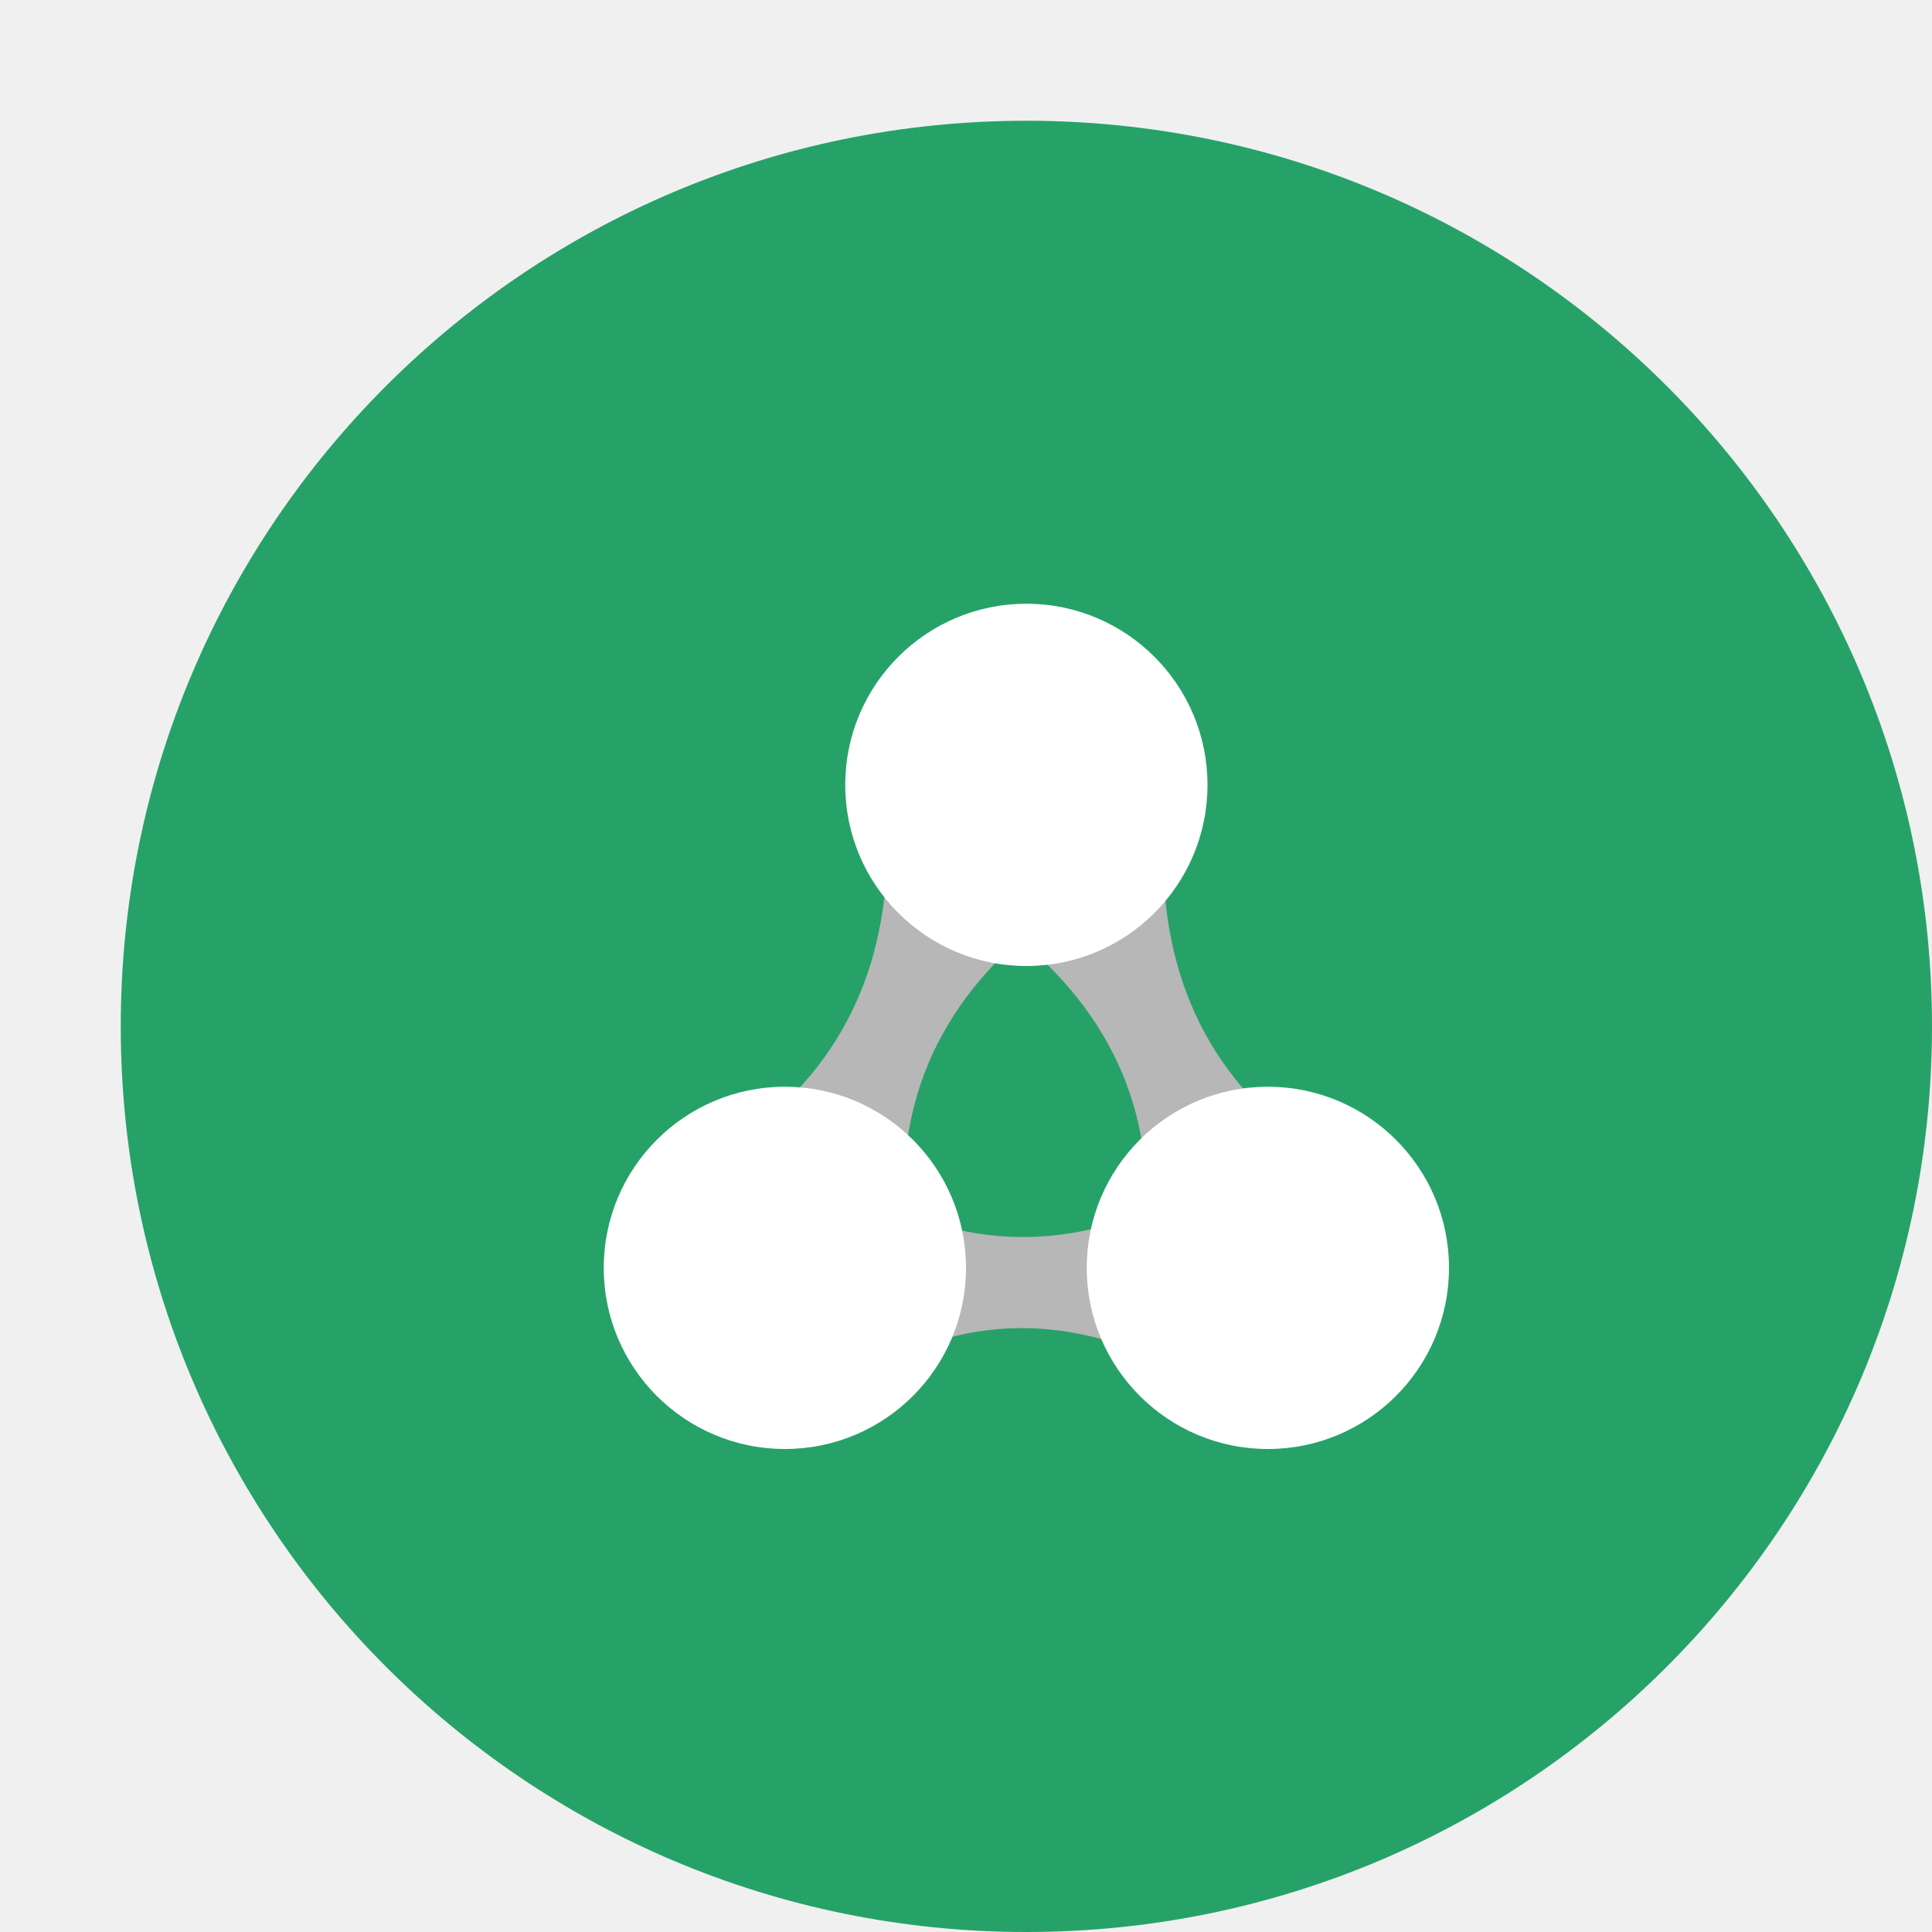
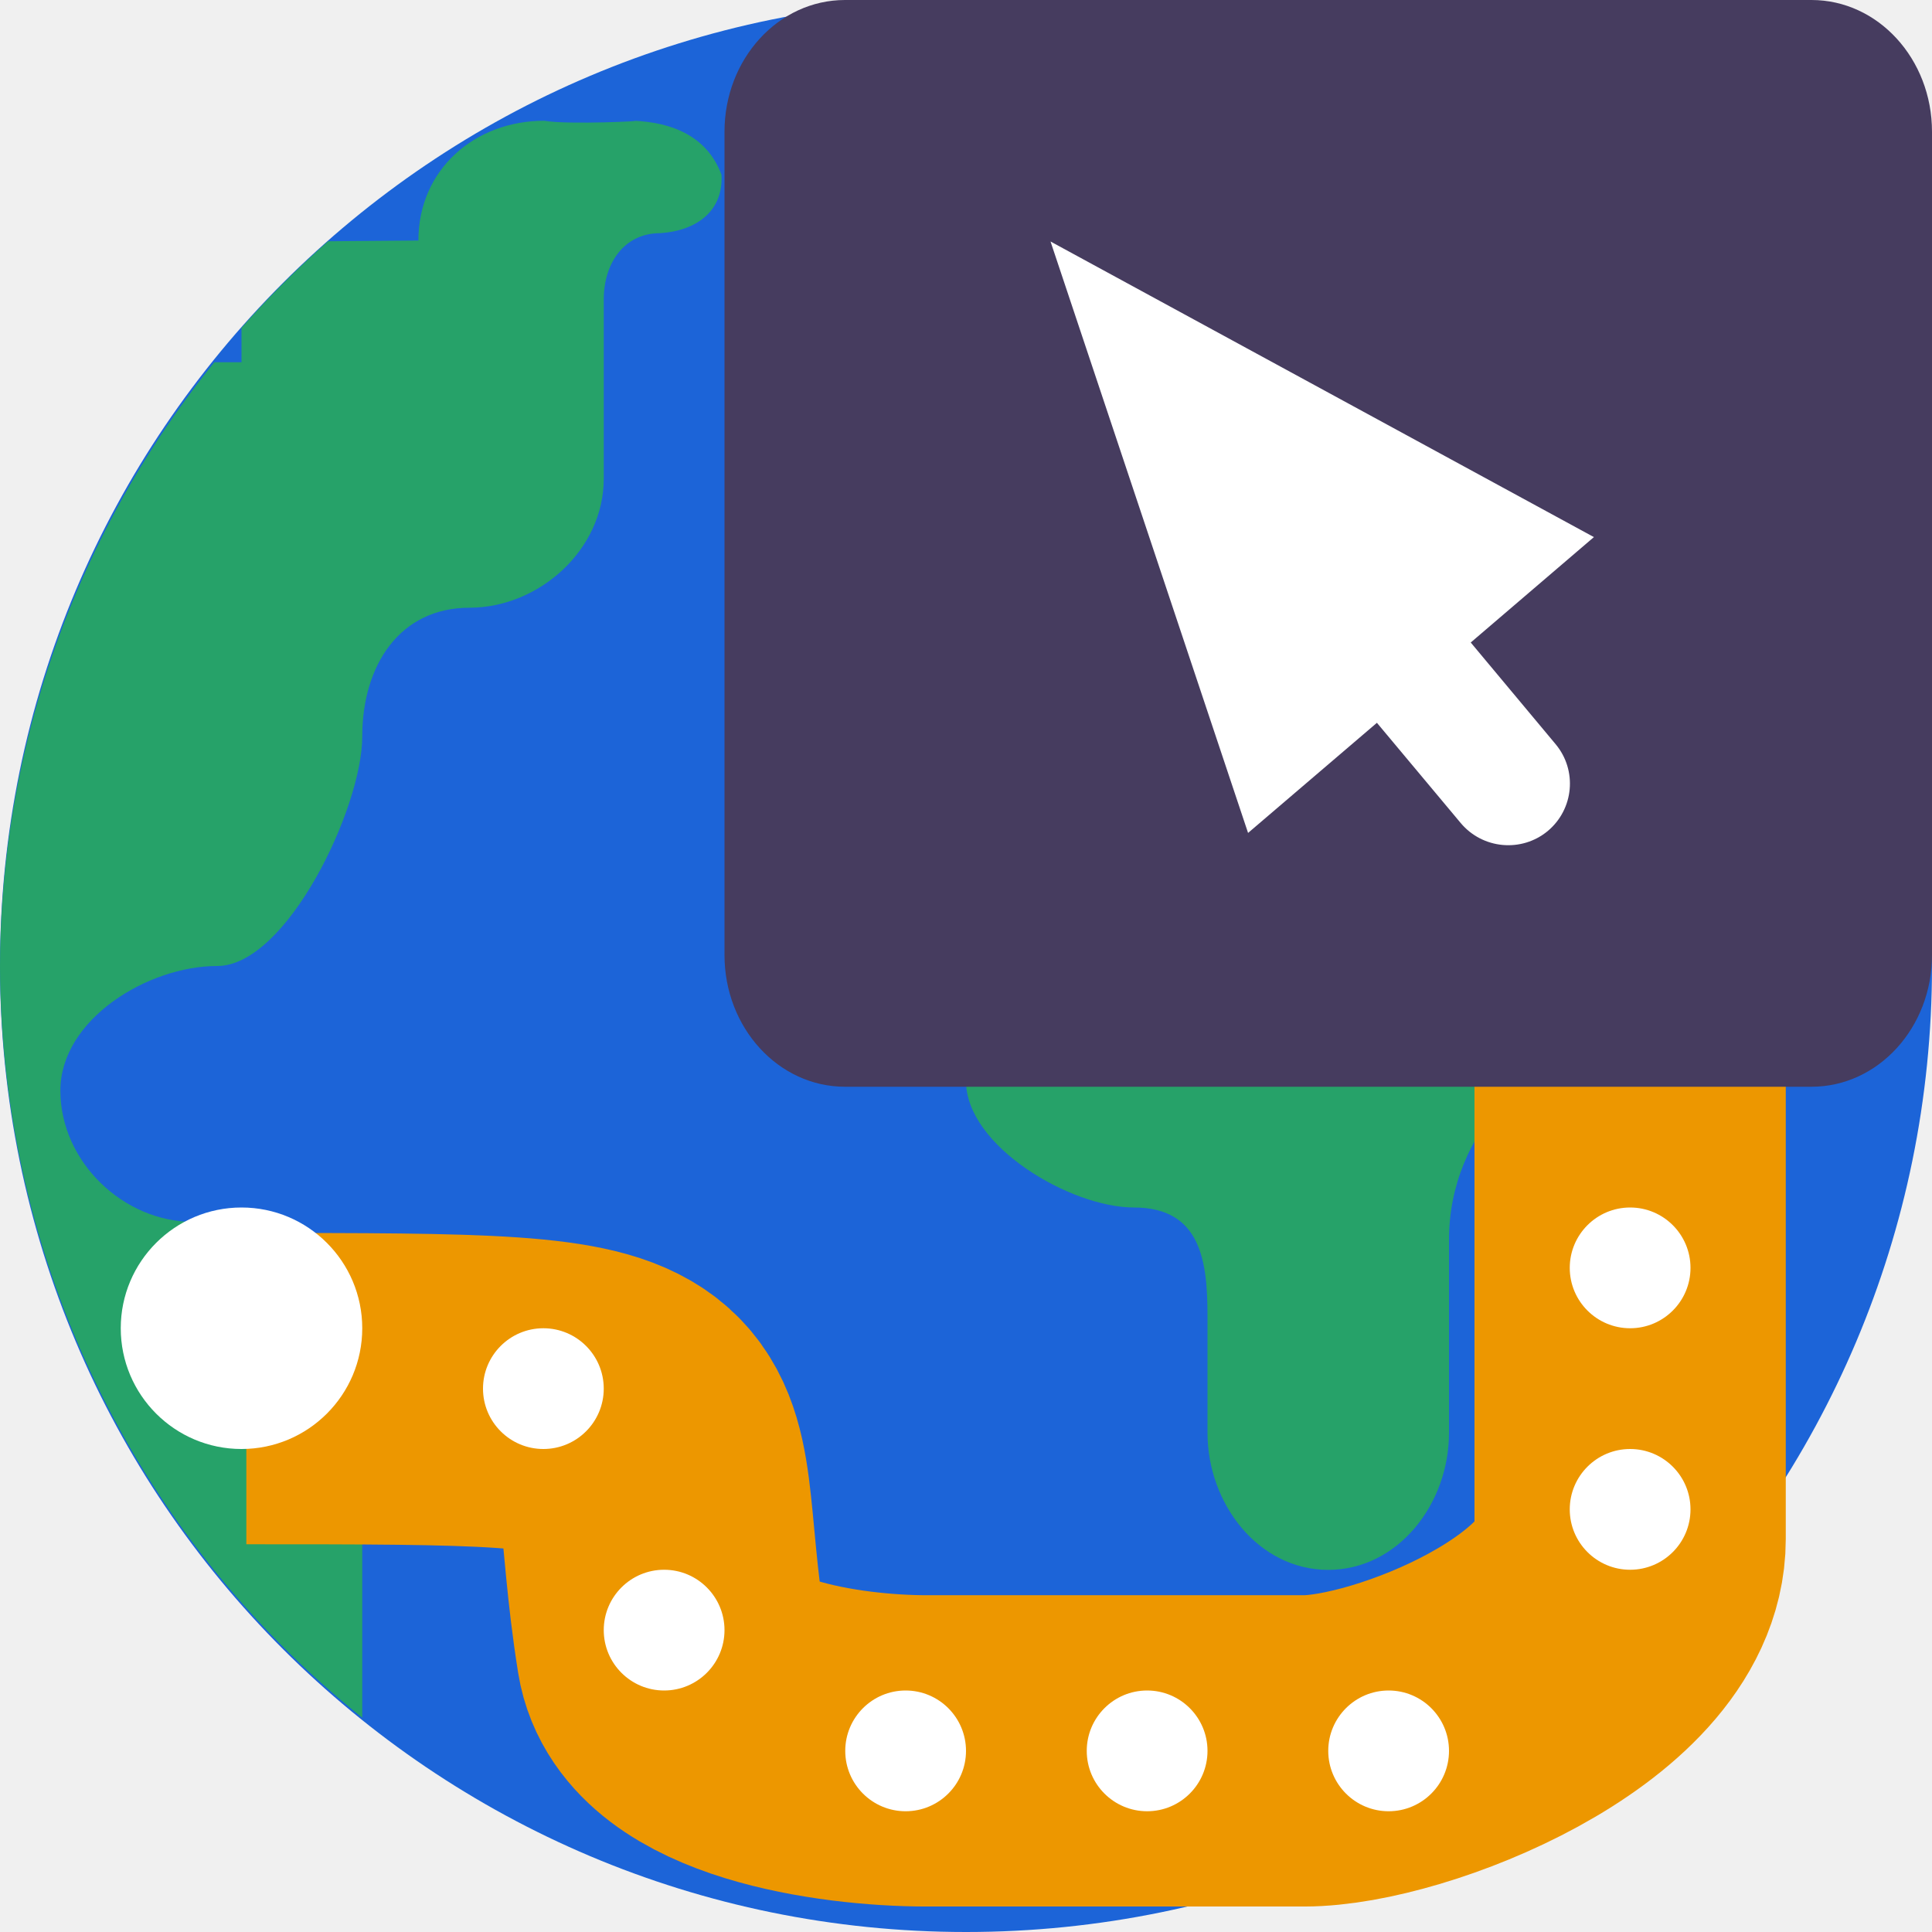
- <svg xmlns="http://www.w3.org/2000/svg" width="16" height="16" version="1">
-   <circle style="fill:#26a269" cx="8.5" cy="8.5" r="7.5" />
-   <path style="fill:#b7b7b7" d="M 7.347,6.895 C 7.371,7.908 7.043,8.789 6.122,9.448 L 7.495,10.107 C 7.41,8.983 7.892,8.173 8.721,7.555 Z m 0,0" />
-   <path style="fill:#b7b7b7" d="M 9.634,6.975 C 9.611,7.988 9.938,8.868 10.86,9.528 L 9.486,10.187 C 9.572,9.063 9.09,8.253 8.261,7.634 Z m 0,0" />
-   <path style="fill:#b7b7b7" d="M 9.857,9.868 C 8.989,10.327 8.09,10.412 7.135,9.867 l -8.8e-4,1.523 c 0.939,-0.563 1.841,-0.479 2.722,0.002 z m 0,0" />
-   <circle style="fill:#ffffff" cx="8.5" cy="6.5" r="1.5" />
-   <circle style="fill:#ffffff" cx="6.5" cy="10.5" r="1.5" />
-   <circle style="fill:#ffffff" cx="10.5" cy="10.5" r="1.5" />
+ <svg xmlns="http://www.w3.org/2000/svg" width="16" height="16" version="1.1">
+   <circle style="fill:#1c64d8" cx="8" cy="8" r="8" />
+   <path fill="#26a269" d="m 10.4,4.715 v 0.405 c 0,0.524 -0.416,0.949 -0.928,0.949 C 8.855,6.116 7.954,6.665 8,7.296 V 8.952 C 8,9.491 8.865,10 9.391,10 9.953,10 10,10.459 10,10.902 v 0.963 c 0,0.59 0.423,1.136 1,1.136 0.577,-5.2e-4 1.001,-0.546 1,-1.136 v -1.601 c 0,-0.432 0.168,-0.847 0.468,-1.152 0.299,-0.305 0.705,-0.476 1.128,-0.476 l 0.556,0.004 c 0.246,5.2e-4 0.483,-0.099 0.657,-0.277 C 14.982,8.185 15.08,7.944 15.08,7.692 V 4.715 c 0,-0.524 -0.415,-0.949 -0.928,-0.949 h -2.824 c -0.513,0 -0.928,0.425 -0.928,0.949 z" />
+   <path style="fill:#26a269" d="M 4.508,1 C 3.932,1 3.465,1.403 3.465,1.992 l -0.748,0.006 C 2.463,2.222 2.224,2.461 2,2.715 V 3 H 1.775 C 0.882,4.106 0.3,5.43 0.088,6.836 0.085,6.854 0.083,6.872 0.08,6.891 0.028,7.258 9.2268772e-4,7.629 0,8 c 0.006,2.422 1.109,4.711 3,6.225 V 11.186 C 3,10.596 2.176,10.119 1.6,10.119 1.023,10.119 0.5,9.622 0.5,9.032 0.5,8.443 1.223,8 1.799,8 2.375,8 3,6.689 3,6.1 3,5.51 3.31,5.033 3.887,5.033 4.463,5.033 5,4.554 5,3.965 V 2.481 C 5,2.178 5.17,1.931 5.467,1.931 5.764,1.912 5.992,1.751 5.975,1.447 5.856,1.126 5.563,1.013 5.248,1 5.401,1 4.7,1.035 4.508,1 Z" />
+   <path fill="none" stroke="url(#n)" stroke-width="2.578" style="stroke:#ed9700" d="m 13.5,8.7 v 4.045 C 13.5,13.742 11.6,14.5 10.799,14.5 H 7.674 C 6.936,14.5 5.669,14.307 5.564,13.651 5.22,11.5 5.968,11.5 2.04,11.5 v 0" />
+   <path style="fill:#ffffff" d="M 14,10.5 C 14,10.776 13.776,11 13.5,11 13.224,11 13,10.776 13,10.5 13,10.224 13.224,10 13.5,10 c 0.276,0 0.5,0.224 0.5,0.5 z m 0,0" />
+   <path style="fill:#ffffff" d="M 3,11 C 3,11.552 2.552,12 2,12 1.448,12 1,11.552 1,11 1,10.448 1.448,10 2,10 c 0.552,0 1,0.448 1,1 z m 0,0" />
+   <path style="fill:#ffffff" d="M 14,12.5 C 14,12.776 13.776,13 13.5,13 13.224,13 13,12.776 13,12.5 13,12.224 13.224,12 13.5,12 c 0.276,0 0.5,0.224 0.5,0.5 z m 0,0" />
+   <path style="fill:#ffffff" d="M 12,14.5 C 12,14.776 11.776,15 11.5,15 11.224,15 11,14.776 11,14.5 11,14.224 11.224,14 11.5,14 c 0.276,0 0.5,0.224 0.5,0.5 z m 0,0" />
+   <path style="fill:#ffffff" d="M 10,14.5 C 10,14.776 9.776,15 9.5,15 9.224,15 9,14.776 9,14.5 9,14.224 9.224,14 9.5,14 9.776,14 10,14.224 10,14.5 Z m 0,0" />
+   <path style="fill:#ffffff" d="M 8,14.5 C 8,14.776 7.776,15 7.5,15 7.224,15 7,14.776 7,14.5 7,14.224 7.224,14 7.5,14 7.776,14 8,14.224 8,14.5 Z m 0,0" />
+   <path style="fill:#ffffff" d="M 6,13.5 C 6,13.776 5.776,14 5.5,14 5.224,14 5,13.776 5,13.5 5,13.224 5.224,13 5.5,13 5.776,13 6,13.224 6,13.5 Z m 0,0" />
+   <path style="fill:#ffffff" d="M 5,11.5 C 5,11.776 4.776,12 4.5,12 4.224,12 4,11.776 4,11.5 4,11.224 4.224,11 4.5,11 4.776,11 5,11.224 5,11.5 Z m 0,0" />
+   <path style="fill:#463c5f" d="M 6.998,0 H 15.002 C 15.553,0 16,0.488 16,1.091 V 7.909 C 16,8.512 15.553,9 15.002,9 H 6.998 C 6.447,9 6,8.512 6,7.909 V 1.091 C 6,0.488 6.447,0 6.998,0 Z m 0,0" />
+   <path style="fill:#ffffff" d="m 8.7,2 1.636,4.898 1.067,-0.912 0.694,0.83 c 0.181,0.216 0.504,0.246 0.721,0.066 0.216,-0.181 0.246,-0.502 0.065,-0.719 l -0.703,-0.842 1.02,-0.873 z" />
</svg>
